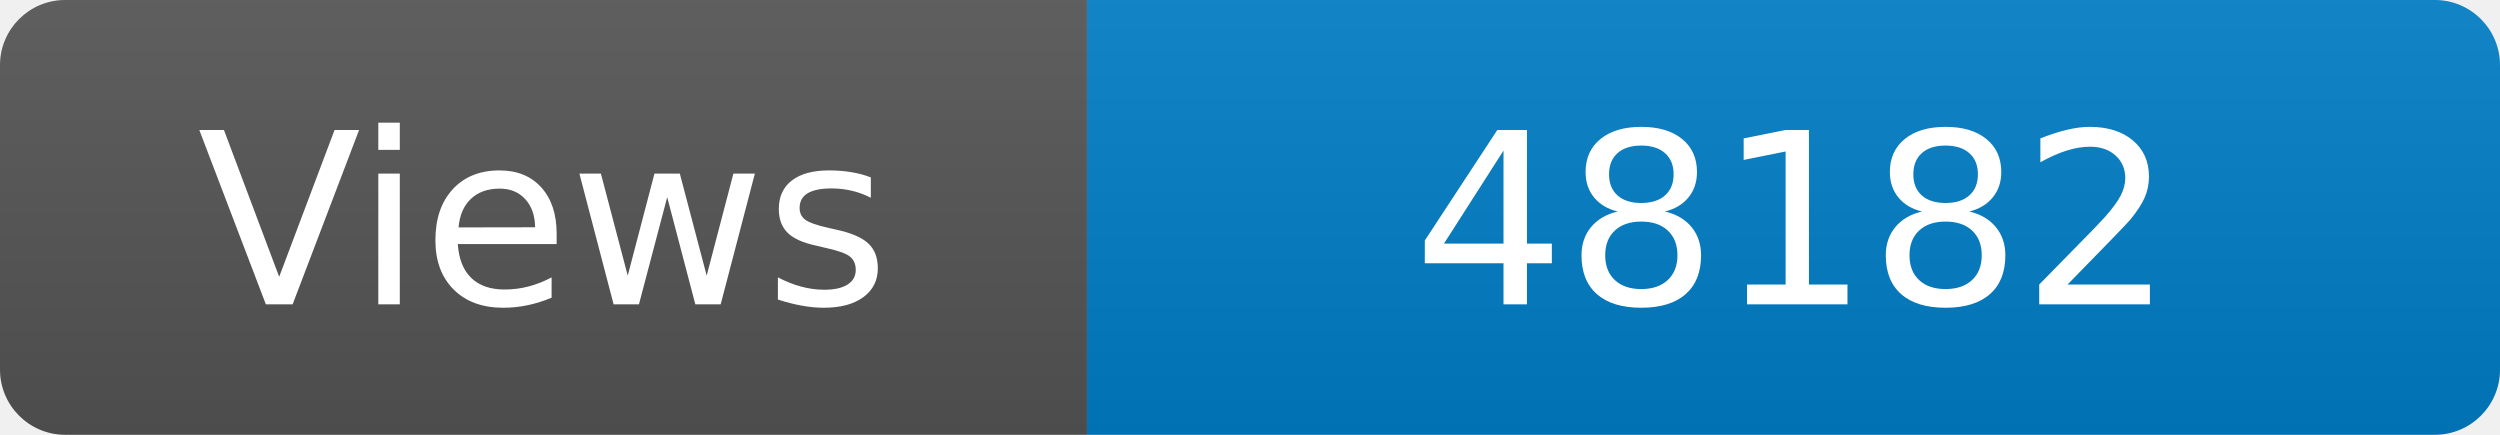
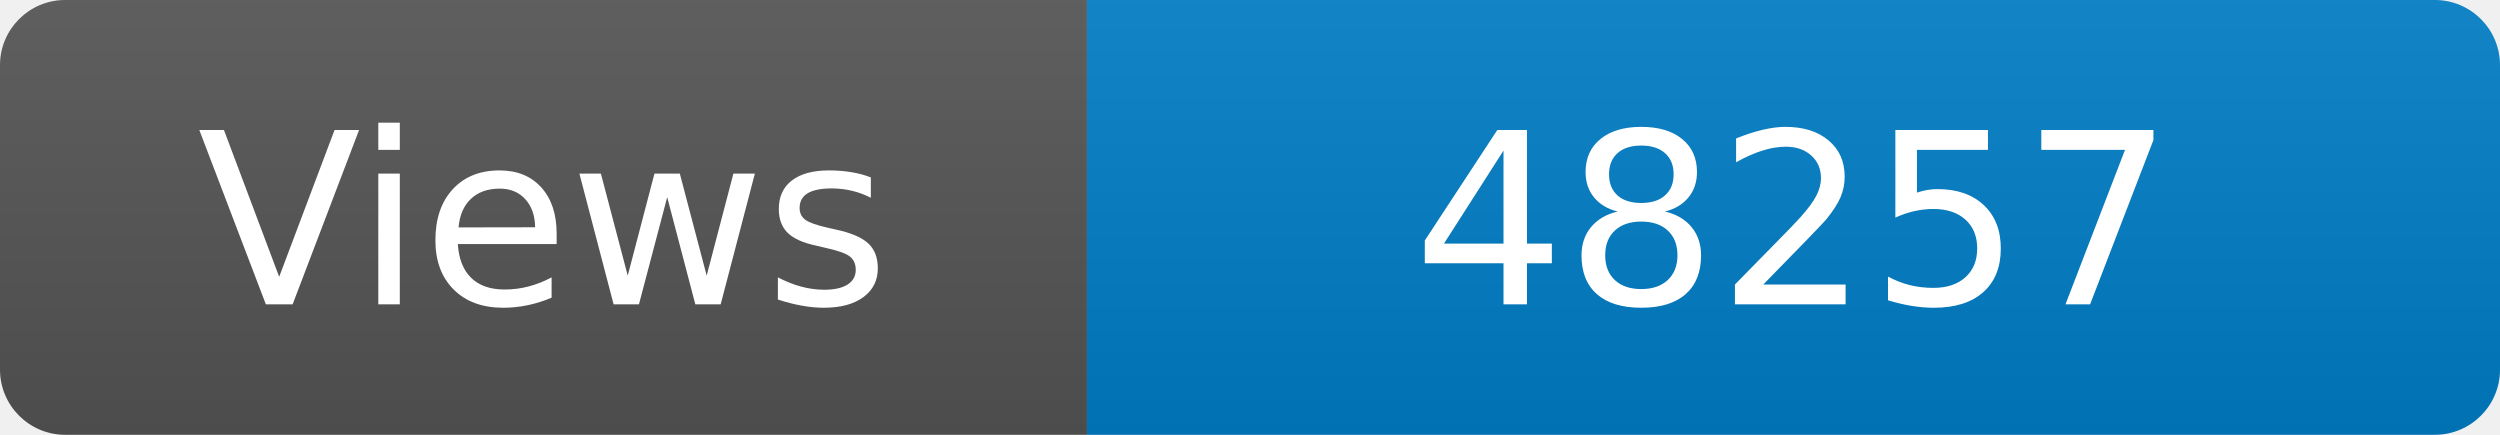
<svg xmlns="http://www.w3.org/2000/svg" width="115" height="20" role="img" aria-label="Maintained?: yes">
  <linearGradient id="s" x2="0" y2="100%">
    <stop offset="0" stop-color="#bbb" stop-opacity=".1" />
    <stop offset="1" stop-opacity=".1" />
  </linearGradient>
  <clipPath id="r">
    <rect width="115" height="20" rx="3" fill="#fff" />
  </clipPath>
  <g clip-path="url(#r)">
    <rect width="50" height="20" fill="#555" />
    <rect x="50" width="160" height="20" fill="#007ec6" />
    <rect width="115" height="20" fill="url(#s)" />
  </g>
  <g fill="#fff" text-anchor="middle" font-family="Verdana,Geneva,DejaVu Sans,sans-serif" font-size="110">
    <text x="250" y="140" transform="scale(.1)" fill="#fff">Views</text>
-     <text x="825" y="140" transform="scale(.1)" fill="#fff">48182</text>
+     <text x="825" y="140" transform="scale(.1)" fill="#fff">48257</text>
  </g>
</svg>
